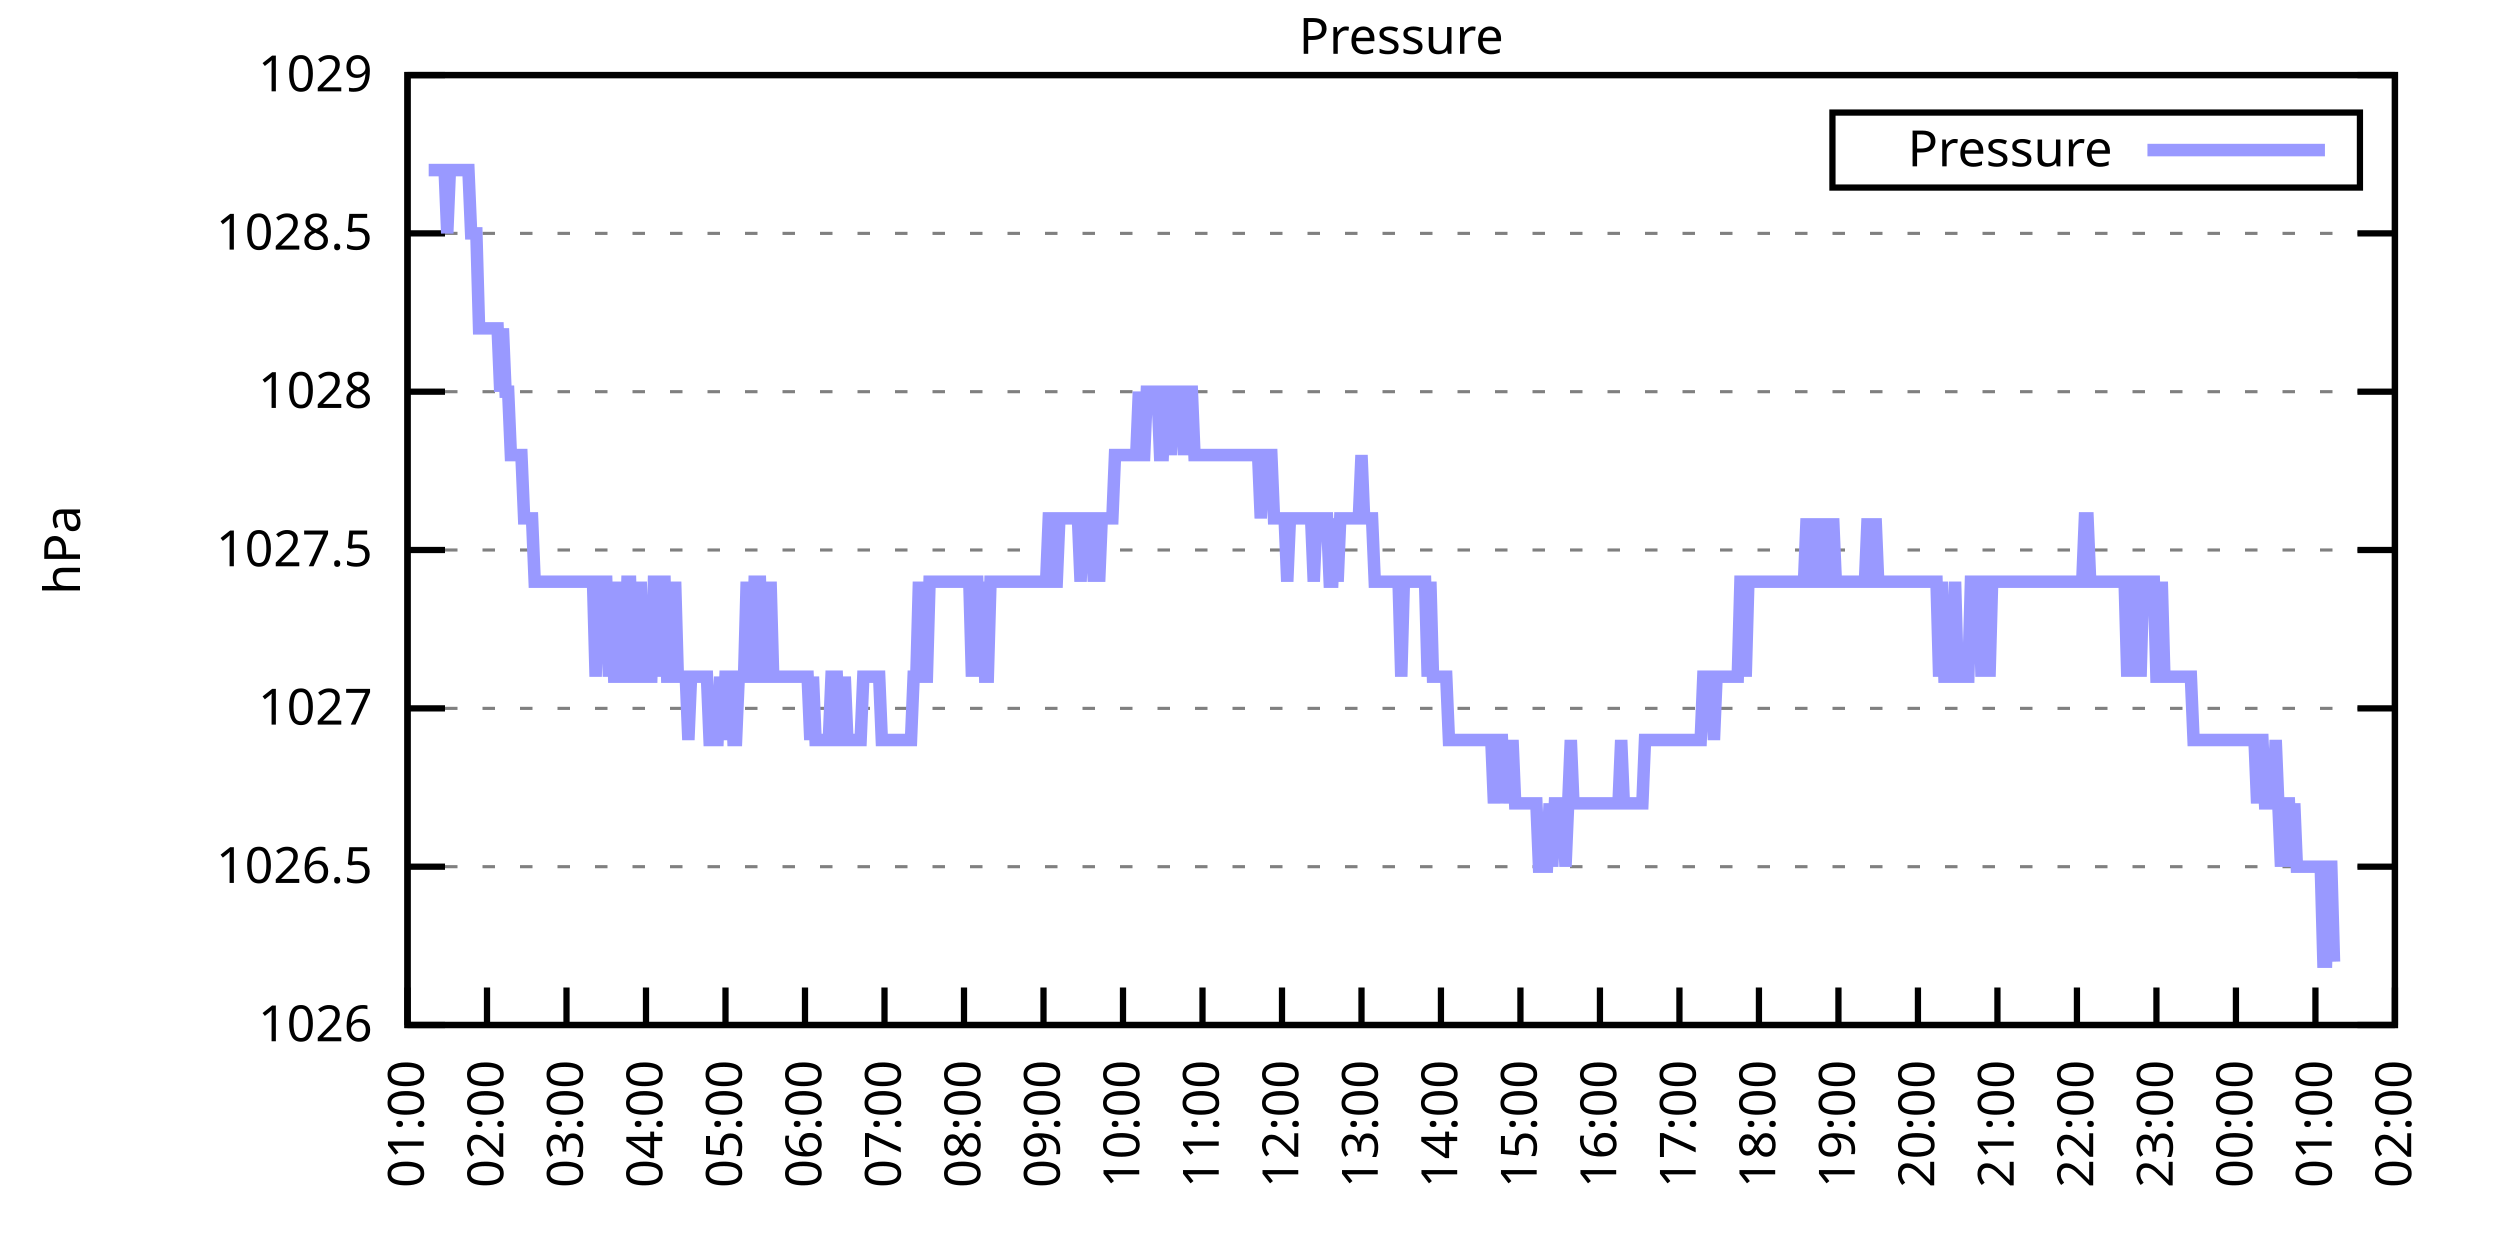
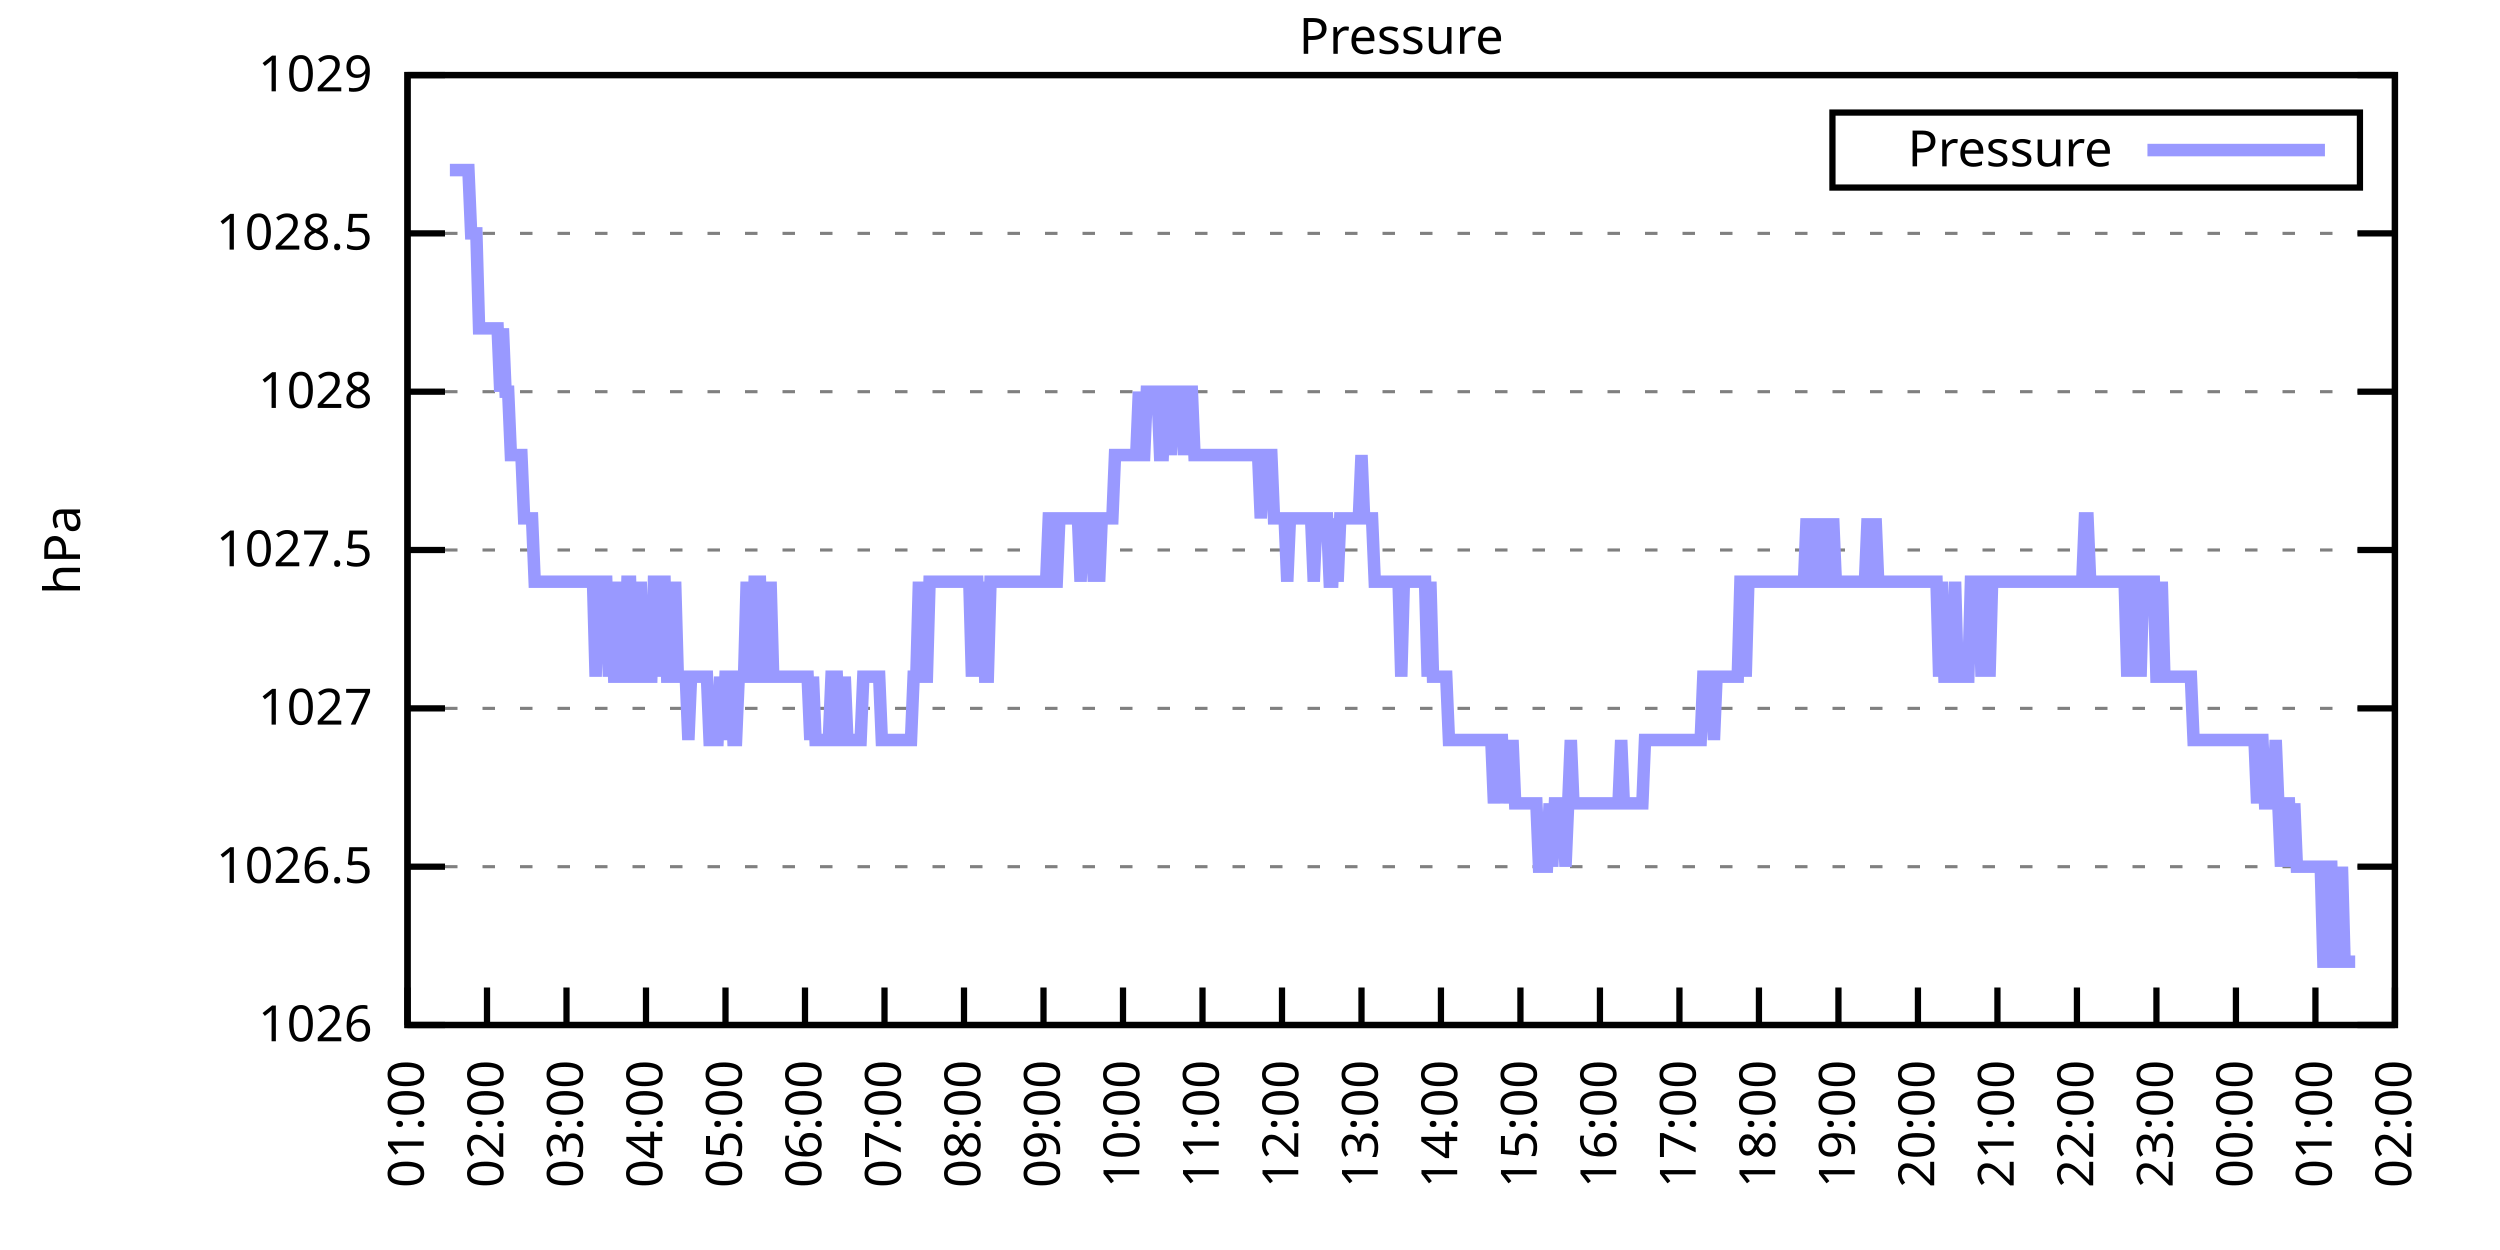
<svg xmlns="http://www.w3.org/2000/svg" xmlns:xlink="http://www.w3.org/1999/xlink" width="400" height="200" viewBox="0 0 400 200">
  <g id="gnuplot_canvas">
    <rect x="0" y="0" width="400" height="200" fill="none" />
    <defs>
      <circle id="gpDot" r="0.5" stroke-width="0.5" stroke="currentColor" />
      <path id="gpPt0" stroke-width="0.333" stroke="currentColor" d="M-1,0 h2 M0,-1 v2" />
      <path id="gpPt1" stroke-width="0.333" stroke="currentColor" d="M-1,-1 L1,1 M1,-1 L-1,1" />
      <path id="gpPt2" stroke-width="0.333" stroke="currentColor" d="M-1,0 L1,0 M0,-1 L0,1 M-1,-1 L1,1 M-1,1 L1,-1" />
      <rect id="gpPt3" stroke-width="0.333" stroke="currentColor" x="-1" y="-1" width="2" height="2" />
      <rect id="gpPt4" stroke-width="0.333" stroke="currentColor" fill="currentColor" x="-1" y="-1" width="2" height="2" />
      <circle id="gpPt5" stroke-width="0.333" stroke="currentColor" cx="0" cy="0" r="1" />
      <use xlink:href="#gpPt5" id="gpPt6" fill="currentColor" stroke="none" />
      <path id="gpPt7" stroke-width="0.333" stroke="currentColor" d="M0,-1.33 L-1.33,0.67 L1.33,0.67 z" />
      <use xlink:href="#gpPt7" id="gpPt8" fill="currentColor" stroke="none" />
      <use xlink:href="#gpPt7" id="gpPt9" stroke="currentColor" transform="rotate(180)" />
      <use xlink:href="#gpPt9" id="gpPt10" fill="currentColor" stroke="none" />
      <use xlink:href="#gpPt3" id="gpPt11" stroke="currentColor" transform="rotate(45)" />
      <use xlink:href="#gpPt11" id="gpPt12" fill="currentColor" stroke="none" />
      <path id="gpPt13" stroke-width="0.333" stroke="currentColor" d="M0,1.330 L1.265,0.411 L0.782,-1.067 L-0.782,-1.076 L-1.265,0.411 z" />
      <use xlink:href="#gpPt13" id="gpPt14" fill="currentColor" stroke="none" />
      <filter id="textbox" filterUnits="objectBoundingBox" x="0" y="0" height="1" width="1">
        <feFlood flood-color="white" flood-opacity="1" result="bgnd" />
        <feComposite in="SourceGraphic" in2="bgnd" operator="atop" />
      </filter>
      <filter id="greybox" filterUnits="objectBoundingBox" x="0" y="0" height="1" width="1">
        <feFlood flood-color="lightgrey" flood-opacity="1" result="grey" />
        <feComposite in="SourceGraphic" in2="grey" operator="atop" />
      </filter>
    </defs>
    <g fill="none" color="white" stroke="currentColor" stroke-width="1.00" stroke-linecap="butt" stroke-linejoin="miter">
</g>
    <g fill="none" color="black" stroke="currentColor" stroke-width="1.00" stroke-linecap="butt" stroke-linejoin="miter">
      <g stroke="none" shape-rendering="crispEdges">
        <polygon fill="rgb(255, 255, 255)" points="65.20,164.00 383.18,164.00 383.18,12.02 65.20,12.02 " />
      </g>
    </g>
    <g fill="none" color="black" stroke="currentColor" stroke-width="1.00" stroke-linecap="butt" stroke-linejoin="miter">
</g>
    <g fill="none" color="black" stroke="black" stroke-width="0.50" stroke-linecap="butt" stroke-linejoin="miter">
</g>
    <g fill="none" color="gray" stroke="currentColor" stroke-width="0.50" stroke-linecap="butt" stroke-linejoin="miter">
      <path stroke="gray" stroke-dasharray="2,4" class="gridline" d="M65.20,164.00 L383.19,164.00  " />
    </g>
    <g fill="none" color="gray" stroke="gray" stroke-width="1.00" stroke-linecap="butt" stroke-linejoin="miter">
</g>
    <g fill="none" color="black" stroke="currentColor" stroke-width="1.00" stroke-linecap="butt" stroke-linejoin="miter">
      <path stroke="black" d="M65.20,164.00 L71.20,164.00 M383.19,164.00 L377.19,164.00  " />
      <g transform="translate(59.60,166.60)" stroke="none" fill="black" font-family="Sans" font-size="8.00" text-anchor="end">
        <text>
          <tspan font-family="Sans"> 1026</tspan>
        </text>
      </g>
    </g>
    <g fill="none" color="black" stroke="currentColor" stroke-width="1.00" stroke-linecap="butt" stroke-linejoin="miter">
</g>
    <g fill="none" color="black" stroke="black" stroke-width="0.50" stroke-linecap="butt" stroke-linejoin="miter">
</g>
    <g fill="none" color="gray" stroke="currentColor" stroke-width="0.50" stroke-linecap="butt" stroke-linejoin="miter">
      <path stroke="gray" stroke-dasharray="2,4" class="gridline" d="M65.20,138.67 L383.19,138.67  " />
    </g>
    <g fill="none" color="gray" stroke="gray" stroke-width="1.00" stroke-linecap="butt" stroke-linejoin="miter">
</g>
    <g fill="none" color="black" stroke="currentColor" stroke-width="1.00" stroke-linecap="butt" stroke-linejoin="miter">
      <path stroke="black" d="M65.20,138.67 L71.20,138.67 M383.19,138.67 L377.19,138.67  " />
      <g transform="translate(59.60,141.27)" stroke="none" fill="black" font-family="Sans" font-size="8.00" text-anchor="end">
        <text>
          <tspan font-family="Sans"> 1026.5</tspan>
        </text>
      </g>
    </g>
    <g fill="none" color="black" stroke="currentColor" stroke-width="1.00" stroke-linecap="butt" stroke-linejoin="miter">
</g>
    <g fill="none" color="black" stroke="black" stroke-width="0.50" stroke-linecap="butt" stroke-linejoin="miter">
</g>
    <g fill="none" color="gray" stroke="currentColor" stroke-width="0.50" stroke-linecap="butt" stroke-linejoin="miter">
      <path stroke="gray" stroke-dasharray="2,4" class="gridline" d="M65.20,113.34 L383.19,113.34  " />
    </g>
    <g fill="none" color="gray" stroke="gray" stroke-width="1.00" stroke-linecap="butt" stroke-linejoin="miter">
</g>
    <g fill="none" color="black" stroke="currentColor" stroke-width="1.00" stroke-linecap="butt" stroke-linejoin="miter">
      <path stroke="black" d="M65.20,113.34 L71.20,113.34 M383.19,113.34 L377.19,113.34  " />
      <g transform="translate(59.60,115.94)" stroke="none" fill="black" font-family="Sans" font-size="8.00" text-anchor="end">
        <text>
          <tspan font-family="Sans"> 1027</tspan>
        </text>
      </g>
    </g>
    <g fill="none" color="black" stroke="currentColor" stroke-width="1.00" stroke-linecap="butt" stroke-linejoin="miter">
</g>
    <g fill="none" color="black" stroke="black" stroke-width="0.50" stroke-linecap="butt" stroke-linejoin="miter">
</g>
    <g fill="none" color="gray" stroke="currentColor" stroke-width="0.50" stroke-linecap="butt" stroke-linejoin="miter">
      <path stroke="gray" stroke-dasharray="2,4" class="gridline" d="M65.20,88.00 L383.19,88.00  " />
    </g>
    <g fill="none" color="gray" stroke="gray" stroke-width="1.00" stroke-linecap="butt" stroke-linejoin="miter">
</g>
    <g fill="none" color="black" stroke="currentColor" stroke-width="1.00" stroke-linecap="butt" stroke-linejoin="miter">
      <path stroke="black" d="M65.20,88.00 L71.20,88.00 M383.19,88.00 L377.19,88.00  " />
      <g transform="translate(59.60,90.60)" stroke="none" fill="black" font-family="Sans" font-size="8.00" text-anchor="end">
        <text>
          <tspan font-family="Sans"> 1027.5</tspan>
        </text>
      </g>
    </g>
    <g fill="none" color="black" stroke="currentColor" stroke-width="1.00" stroke-linecap="butt" stroke-linejoin="miter">
</g>
    <g fill="none" color="black" stroke="black" stroke-width="0.50" stroke-linecap="butt" stroke-linejoin="miter">
</g>
    <g fill="none" color="gray" stroke="currentColor" stroke-width="0.50" stroke-linecap="butt" stroke-linejoin="miter">
      <path stroke="gray" stroke-dasharray="2,4" class="gridline" d="M65.20,62.67 L383.19,62.67  " />
    </g>
    <g fill="none" color="gray" stroke="gray" stroke-width="1.00" stroke-linecap="butt" stroke-linejoin="miter">
</g>
    <g fill="none" color="black" stroke="currentColor" stroke-width="1.00" stroke-linecap="butt" stroke-linejoin="miter">
      <path stroke="black" d="M65.20,62.67 L71.20,62.67 M383.19,62.67 L377.19,62.67  " />
      <g transform="translate(59.60,65.27)" stroke="none" fill="black" font-family="Sans" font-size="8.00" text-anchor="end">
        <text>
          <tspan font-family="Sans"> 1028</tspan>
        </text>
      </g>
    </g>
    <g fill="none" color="black" stroke="currentColor" stroke-width="1.00" stroke-linecap="butt" stroke-linejoin="miter">
</g>
    <g fill="none" color="black" stroke="black" stroke-width="0.50" stroke-linecap="butt" stroke-linejoin="miter">
</g>
    <g fill="none" color="gray" stroke="currentColor" stroke-width="0.50" stroke-linecap="butt" stroke-linejoin="miter">
      <path stroke="gray" stroke-dasharray="2,4" class="gridline" d="M65.20,37.34 L383.19,37.34  " />
    </g>
    <g fill="none" color="gray" stroke="gray" stroke-width="1.00" stroke-linecap="butt" stroke-linejoin="miter">
</g>
    <g fill="none" color="black" stroke="currentColor" stroke-width="1.00" stroke-linecap="butt" stroke-linejoin="miter">
      <path stroke="black" d="M65.20,37.34 L71.20,37.34 M383.19,37.34 L377.19,37.34  " />
      <g transform="translate(59.60,39.94)" stroke="none" fill="black" font-family="Sans" font-size="8.00" text-anchor="end">
        <text>
          <tspan font-family="Sans"> 1028.5</tspan>
        </text>
      </g>
    </g>
    <g fill="none" color="black" stroke="currentColor" stroke-width="1.00" stroke-linecap="butt" stroke-linejoin="miter">
</g>
    <g fill="none" color="black" stroke="black" stroke-width="0.50" stroke-linecap="butt" stroke-linejoin="miter">
</g>
    <g fill="none" color="gray" stroke="currentColor" stroke-width="0.50" stroke-linecap="butt" stroke-linejoin="miter">
      <path stroke="gray" stroke-dasharray="2,4" class="gridline" d="M65.20,12.01 L383.19,12.01  " />
    </g>
    <g fill="none" color="gray" stroke="gray" stroke-width="1.00" stroke-linecap="butt" stroke-linejoin="miter">
</g>
    <g fill="none" color="black" stroke="currentColor" stroke-width="1.00" stroke-linecap="butt" stroke-linejoin="miter">
      <path stroke="black" d="M65.20,12.01 L71.20,12.01 M383.19,12.01 L377.19,12.01  " />
      <g transform="translate(59.60,14.61)" stroke="none" fill="black" font-family="Sans" font-size="8.00" text-anchor="end">
        <text>
          <tspan font-family="Sans"> 1029</tspan>
        </text>
      </g>
    </g>
    <g fill="none" color="black" stroke="currentColor" stroke-width="1.00" stroke-linecap="butt" stroke-linejoin="miter">
      <path stroke="black" d="M65.20,164.00 L65.20,158.00  " />
      <g transform="translate(67.80,169.60) rotate(270.00)" stroke="none" fill="black" font-family="Sans" font-size="8.00" text-anchor="end">
        <text>
          <tspan font-family="Sans">01:00</tspan>
        </text>
      </g>
    </g>
    <g fill="none" color="black" stroke="currentColor" stroke-width="1.00" stroke-linecap="butt" stroke-linejoin="miter">
      <path stroke="black" d="M77.92,164.00 L77.92,158.00  " />
      <g transform="translate(80.52,169.60) rotate(270.00)" stroke="none" fill="black" font-family="Sans" font-size="8.00" text-anchor="end">
        <text>
          <tspan font-family="Sans">02:00</tspan>
        </text>
      </g>
    </g>
    <g fill="none" color="black" stroke="currentColor" stroke-width="1.00" stroke-linecap="butt" stroke-linejoin="miter">
      <path stroke="black" d="M90.64,164.00 L90.64,158.00  " />
      <g transform="translate(93.24,169.60) rotate(270.00)" stroke="none" fill="black" font-family="Sans" font-size="8.00" text-anchor="end">
        <text>
          <tspan font-family="Sans">03:00</tspan>
        </text>
      </g>
    </g>
    <g fill="none" color="black" stroke="currentColor" stroke-width="1.00" stroke-linecap="butt" stroke-linejoin="miter">
      <path stroke="black" d="M103.36,164.00 L103.36,158.00  " />
      <g transform="translate(105.96,169.60) rotate(270.00)" stroke="none" fill="black" font-family="Sans" font-size="8.00" text-anchor="end">
        <text>
          <tspan font-family="Sans">04:00</tspan>
        </text>
      </g>
    </g>
    <g fill="none" color="black" stroke="currentColor" stroke-width="1.00" stroke-linecap="butt" stroke-linejoin="miter">
      <path stroke="black" d="M116.08,164.00 L116.08,158.00  " />
      <g transform="translate(118.68,169.60) rotate(270.00)" stroke="none" fill="black" font-family="Sans" font-size="8.00" text-anchor="end">
        <text>
          <tspan font-family="Sans">05:00</tspan>
        </text>
      </g>
    </g>
    <g fill="none" color="black" stroke="currentColor" stroke-width="1.00" stroke-linecap="butt" stroke-linejoin="miter">
      <path stroke="black" d="M128.80,164.00 L128.80,158.00  " />
      <g transform="translate(131.40,169.60) rotate(270.00)" stroke="none" fill="black" font-family="Sans" font-size="8.00" text-anchor="end">
        <text>
          <tspan font-family="Sans">06:00</tspan>
        </text>
      </g>
    </g>
    <g fill="none" color="black" stroke="currentColor" stroke-width="1.00" stroke-linecap="butt" stroke-linejoin="miter">
      <path stroke="black" d="M141.52,164.00 L141.52,158.00  " />
      <g transform="translate(144.12,169.60) rotate(270.00)" stroke="none" fill="black" font-family="Sans" font-size="8.00" text-anchor="end">
        <text>
          <tspan font-family="Sans">07:00</tspan>
        </text>
      </g>
    </g>
    <g fill="none" color="black" stroke="currentColor" stroke-width="1.00" stroke-linecap="butt" stroke-linejoin="miter">
      <path stroke="black" d="M154.24,164.00 L154.24,158.00  " />
      <g transform="translate(156.84,169.60) rotate(270.00)" stroke="none" fill="black" font-family="Sans" font-size="8.00" text-anchor="end">
        <text>
          <tspan font-family="Sans">08:00</tspan>
        </text>
      </g>
    </g>
    <g fill="none" color="black" stroke="currentColor" stroke-width="1.00" stroke-linecap="butt" stroke-linejoin="miter">
      <path stroke="black" d="M166.96,164.00 L166.96,158.00  " />
      <g transform="translate(169.56,169.60) rotate(270.00)" stroke="none" fill="black" font-family="Sans" font-size="8.00" text-anchor="end">
        <text>
          <tspan font-family="Sans">09:00</tspan>
        </text>
      </g>
    </g>
    <g fill="none" color="black" stroke="currentColor" stroke-width="1.00" stroke-linecap="butt" stroke-linejoin="miter">
      <path stroke="black" d="M179.68,164.00 L179.68,158.00  " />
      <g transform="translate(182.28,169.60) rotate(270.00)" stroke="none" fill="black" font-family="Sans" font-size="8.00" text-anchor="end">
        <text>
          <tspan font-family="Sans">10:00</tspan>
        </text>
      </g>
    </g>
    <g fill="none" color="black" stroke="currentColor" stroke-width="1.00" stroke-linecap="butt" stroke-linejoin="miter">
      <path stroke="black" d="M192.40,164.00 L192.40,158.00  " />
      <g transform="translate(195.00,169.60) rotate(270.00)" stroke="none" fill="black" font-family="Sans" font-size="8.00" text-anchor="end">
        <text>
          <tspan font-family="Sans">11:00</tspan>
        </text>
      </g>
    </g>
    <g fill="none" color="black" stroke="currentColor" stroke-width="1.00" stroke-linecap="butt" stroke-linejoin="miter">
      <path stroke="black" d="M205.12,164.00 L205.12,158.00  " />
      <g transform="translate(207.72,169.60) rotate(270.00)" stroke="none" fill="black" font-family="Sans" font-size="8.00" text-anchor="end">
        <text>
          <tspan font-family="Sans">12:00</tspan>
        </text>
      </g>
    </g>
    <g fill="none" color="black" stroke="currentColor" stroke-width="1.00" stroke-linecap="butt" stroke-linejoin="miter">
      <path stroke="black" d="M217.84,164.00 L217.84,158.00  " />
      <g transform="translate(220.44,169.60) rotate(270.00)" stroke="none" fill="black" font-family="Sans" font-size="8.00" text-anchor="end">
        <text>
          <tspan font-family="Sans">13:00</tspan>
        </text>
      </g>
    </g>
    <g fill="none" color="black" stroke="currentColor" stroke-width="1.00" stroke-linecap="butt" stroke-linejoin="miter">
      <path stroke="black" d="M230.55,164.00 L230.55,158.00  " />
      <g transform="translate(233.15,169.60) rotate(270.00)" stroke="none" fill="black" font-family="Sans" font-size="8.00" text-anchor="end">
        <text>
          <tspan font-family="Sans">14:00</tspan>
        </text>
      </g>
    </g>
    <g fill="none" color="black" stroke="currentColor" stroke-width="1.00" stroke-linecap="butt" stroke-linejoin="miter">
      <path stroke="black" d="M243.27,164.00 L243.27,158.00  " />
      <g transform="translate(245.87,169.60) rotate(270.00)" stroke="none" fill="black" font-family="Sans" font-size="8.00" text-anchor="end">
        <text>
          <tspan font-family="Sans">15:00</tspan>
        </text>
      </g>
    </g>
    <g fill="none" color="black" stroke="currentColor" stroke-width="1.00" stroke-linecap="butt" stroke-linejoin="miter">
      <path stroke="black" d="M255.99,164.00 L255.99,158.00  " />
      <g transform="translate(258.59,169.60) rotate(270.00)" stroke="none" fill="black" font-family="Sans" font-size="8.00" text-anchor="end">
        <text>
          <tspan font-family="Sans">16:00</tspan>
        </text>
      </g>
    </g>
    <g fill="none" color="black" stroke="currentColor" stroke-width="1.00" stroke-linecap="butt" stroke-linejoin="miter">
      <path stroke="black" d="M268.71,164.00 L268.71,158.00  " />
      <g transform="translate(271.31,169.60) rotate(270.00)" stroke="none" fill="black" font-family="Sans" font-size="8.00" text-anchor="end">
        <text>
          <tspan font-family="Sans">17:00</tspan>
        </text>
      </g>
    </g>
    <g fill="none" color="black" stroke="currentColor" stroke-width="1.00" stroke-linecap="butt" stroke-linejoin="miter">
      <path stroke="black" d="M281.43,164.00 L281.43,158.00  " />
      <g transform="translate(284.03,169.60) rotate(270.00)" stroke="none" fill="black" font-family="Sans" font-size="8.00" text-anchor="end">
        <text>
          <tspan font-family="Sans">18:00</tspan>
        </text>
      </g>
    </g>
    <g fill="none" color="black" stroke="currentColor" stroke-width="1.00" stroke-linecap="butt" stroke-linejoin="miter">
      <path stroke="black" d="M294.15,164.00 L294.15,158.00  " />
      <g transform="translate(296.75,169.60) rotate(270.00)" stroke="none" fill="black" font-family="Sans" font-size="8.00" text-anchor="end">
        <text>
          <tspan font-family="Sans">19:00</tspan>
        </text>
      </g>
    </g>
    <g fill="none" color="black" stroke="currentColor" stroke-width="1.00" stroke-linecap="butt" stroke-linejoin="miter">
      <path stroke="black" d="M306.87,164.00 L306.87,158.00  " />
      <g transform="translate(309.47,169.60) rotate(270.00)" stroke="none" fill="black" font-family="Sans" font-size="8.00" text-anchor="end">
        <text>
          <tspan font-family="Sans">20:00</tspan>
        </text>
      </g>
    </g>
    <g fill="none" color="black" stroke="currentColor" stroke-width="1.00" stroke-linecap="butt" stroke-linejoin="miter">
      <path stroke="black" d="M319.59,164.00 L319.59,158.00  " />
      <g transform="translate(322.19,169.60) rotate(270.00)" stroke="none" fill="black" font-family="Sans" font-size="8.00" text-anchor="end">
        <text>
          <tspan font-family="Sans">21:00</tspan>
        </text>
      </g>
    </g>
    <g fill="none" color="black" stroke="currentColor" stroke-width="1.00" stroke-linecap="butt" stroke-linejoin="miter">
      <path stroke="black" d="M332.31,164.00 L332.31,158.00  " />
      <g transform="translate(334.91,169.60) rotate(270.00)" stroke="none" fill="black" font-family="Sans" font-size="8.00" text-anchor="end">
        <text>
          <tspan font-family="Sans">22:00</tspan>
        </text>
      </g>
    </g>
    <g fill="none" color="black" stroke="currentColor" stroke-width="1.00" stroke-linecap="butt" stroke-linejoin="miter">
      <path stroke="black" d="M345.03,164.00 L345.03,158.00  " />
      <g transform="translate(347.63,169.60) rotate(270.00)" stroke="none" fill="black" font-family="Sans" font-size="8.00" text-anchor="end">
        <text>
          <tspan font-family="Sans">23:00</tspan>
        </text>
      </g>
    </g>
    <g fill="none" color="black" stroke="currentColor" stroke-width="1.00" stroke-linecap="butt" stroke-linejoin="miter">
      <path stroke="black" d="M357.75,164.00 L357.75,158.00  " />
      <g transform="translate(360.35,169.60) rotate(270.00)" stroke="none" fill="black" font-family="Sans" font-size="8.00" text-anchor="end">
        <text>
          <tspan font-family="Sans">00:00</tspan>
        </text>
      </g>
    </g>
    <g fill="none" color="black" stroke="currentColor" stroke-width="1.00" stroke-linecap="butt" stroke-linejoin="miter">
      <path stroke="black" d="M370.47,164.00 L370.47,158.00  " />
      <g transform="translate(373.07,169.60) rotate(270.00)" stroke="none" fill="black" font-family="Sans" font-size="8.00" text-anchor="end">
        <text>
          <tspan font-family="Sans">01:00</tspan>
        </text>
      </g>
    </g>
    <g fill="none" color="black" stroke="currentColor" stroke-width="1.00" stroke-linecap="butt" stroke-linejoin="miter">
      <path stroke="black" d="M383.19,164.00 L383.19,158.00  " />
      <g transform="translate(385.79,169.60) rotate(270.00)" stroke="none" fill="black" font-family="Sans" font-size="8.00" text-anchor="end">
        <text>
          <tspan font-family="Sans">02:00</tspan>
        </text>
      </g>
    </g>
    <g fill="none" color="black" stroke="currentColor" stroke-width="1.00" stroke-linecap="butt" stroke-linejoin="miter">
</g>
    <g fill="none" color="black" stroke="currentColor" stroke-width="1.00" stroke-linecap="butt" stroke-linejoin="miter">
      <path stroke="black" d="M65.20,12.01 L65.20,164.00 L383.19,164.00 L383.19,12.01 L65.20,12.01 Z  " />
    </g>
    <g fill="none" color="black" stroke="currentColor" stroke-width="1.00" stroke-linecap="butt" stroke-linejoin="miter">
</g>
    <g fill="none" color="black" stroke="currentColor" stroke-width="1.00" stroke-linecap="butt" stroke-linejoin="miter">
      <path stroke="black" d="M293.19,30.01 L293.19,18.01 L377.59,18.01 L377.59,30.01 L293.19,30.01 Z  " />
    </g>
    <g id="Pressure_plot_1">
      <g fill="none" color="white" stroke="black" stroke-width="2.00" stroke-linecap="butt" stroke-linejoin="miter">
</g>
      <g fill="none" color="black" stroke="currentColor" stroke-width="2.00" stroke-linecap="butt" stroke-linejoin="miter">
        <g transform="translate(337.99,26.61)" stroke="none" fill="black" font-family="Sans" font-size="8.00" text-anchor="end">
          <text>
            <tspan font-family="Sans">Pressure</tspan>
          </text>
        </g>
      </g>
      <g fill="none" color="black" stroke="currentColor" stroke-width="2.00" stroke-linecap="butt" stroke-linejoin="miter">
-         <path stroke="rgb(153, 153, 255)" d="M343.59,24.01 L371.99,24.01 M68.59,27.21 L69.02,27.21 L69.44,27.21 L69.86,27.21 L70.29,27.21 L70.71,27.21   L71.14,27.21 L71.56,37.34 L71.98,27.21 L72.41,27.21 L72.83,27.21 L73.26,27.21 L73.68,27.21 L74.10,27.21   L74.53,27.21 L74.95,27.21 L75.38,37.34 L75.80,37.34 L76.22,37.34 L76.65,52.54 L77.07,52.54 L77.50,52.54   L77.92,52.54 L78.34,52.54 L78.77,52.54 L79.19,52.54 L79.62,52.54 L80.04,62.67 L80.46,52.54 L80.89,62.67   L81.31,62.67 L81.74,72.81 L82.16,72.81 L82.58,72.81 L83.01,72.81 L83.43,72.81 L83.86,82.94 L84.28,82.94   L84.70,82.94 L85.13,82.94 L85.55,93.07 L85.98,93.07 L86.40,93.07 L86.82,93.07 L87.25,93.07 L87.67,93.07   L88.10,93.07 L88.52,93.07 L88.94,93.07 L89.37,93.07 L89.79,93.07 L90.22,93.07 L90.64,93.07 L91.06,93.07   L91.49,93.07 L91.91,93.07 L92.34,93.07 L92.76,93.07 L93.18,93.07 L93.61,93.07 L94.03,93.07 L94.46,93.07   L94.88,93.07 L95.30,108.27 L95.73,93.07 L96.15,93.07 L96.58,93.07 L97.00,93.07 L97.42,108.27 L97.85,93.07   L98.27,108.27 L98.69,108.27 L99.12,93.07 L99.54,108.27 L99.97,108.27 L100.39,93.07 L100.81,93.07 L101.24,108.27   L101.66,108.27 L102.09,108.27 L102.51,93.07 L102.93,108.27 L103.36,108.27 L103.78,108.27 L104.21,108.27 L104.63,93.07   L105.05,93.07 L105.48,108.27 L105.90,93.07 L106.33,93.07 L106.75,108.27 L107.17,108.27 L107.60,108.27 L108.02,93.07   L108.45,108.27 L108.87,108.27 L109.29,108.27 L109.72,108.27 L110.14,118.40 L110.57,108.27 L110.99,108.27 L111.41,108.27   L111.84,108.27 L112.26,108.27 L112.69,108.27 L113.11,108.27 L113.53,118.40 L113.96,118.40 L114.38,118.40 L114.81,118.40   L115.23,108.27 L115.65,118.40 L116.08,108.27 L116.50,108.27 L116.93,108.27 L117.35,118.40 L117.77,118.40 L118.20,108.27   L118.62,108.27 L119.05,108.27 L119.47,93.07 L119.89,108.27 L120.32,108.27 L120.74,93.07 L121.17,93.07 L121.59,93.07   L122.01,108.27 L122.44,108.27 L122.86,108.27 L123.29,93.07 L123.71,108.27 L124.13,108.27 L124.56,108.27 L124.98,108.27   L125.41,108.27 L125.83,108.27 L126.25,108.27 L126.68,108.27 L127.10,108.27 L127.53,108.27 L127.95,108.27 L128.37,108.27   L128.80,108.27 L129.22,108.27 L129.65,118.40 L130.07,108.27 L130.49,118.40 L130.92,118.40 L131.34,118.40 L131.77,118.40   L132.19,118.40 L132.61,118.40 L133.04,108.27 L133.46,108.27 L133.89,108.27 L134.31,118.40 L134.73,118.40 L135.16,108.27   L135.58,118.40 L136.01,118.40 L136.43,118.40 L136.85,118.40 L137.28,118.40 L137.70,118.40 L138.13,108.27 L138.55,108.27   L138.97,108.27 L139.40,108.27 L139.82,108.27 L140.25,108.27 L140.67,108.27 L141.09,118.40 L141.52,118.40 L141.94,118.40   L142.37,118.40 L142.79,118.40 L143.21,118.40 L143.64,118.40 L144.06,118.40 L144.49,118.40 L144.91,118.40 L145.33,118.40   L145.76,118.40 L146.18,108.27 L146.61,108.27 L147.03,93.07 L147.45,108.27 L147.88,108.27 L148.30,108.27 L148.73,93.07   L149.15,93.07 L149.57,93.07 L150.00,93.07 L150.42,93.07 L150.85,93.07 L151.27,93.07 L151.69,93.07 L152.12,93.07   L152.54,93.07 L152.97,93.07 L153.39,93.07 L153.81,93.07 L154.24,93.07 L154.66,93.07 L155.09,93.07 L155.51,108.27   L155.93,93.07 L156.36,93.07 L156.78,108.27 L157.21,93.07 L157.63,108.27 L158.05,108.27 L158.48,93.07 L158.90,93.07   L159.33,93.07 L159.75,93.07 L160.17,93.07 L160.60,93.07 L161.02,93.07 L161.44,93.07 L161.87,93.07 L162.29,93.07   L162.72,93.07 L163.14,93.07 L163.56,93.07 L163.99,93.07 L164.41,93.07 L164.84,93.07 L165.26,93.07 L165.68,93.07   L166.11,93.07 L166.53,93.07 L166.96,93.07 L167.38,93.07 L167.80,82.94 L168.23,82.94 L168.65,93.07 L169.08,93.07   L169.50,82.94 L169.92,82.94 L170.35,82.94 L170.77,82.94 L171.20,82.94 L171.62,82.94 L172.04,82.94 L172.47,82.94   L172.89,93.07 L173.32,82.94 L173.74,82.94 L174.16,82.94 L174.59,82.94 L175.01,93.07 L175.44,82.94 L175.86,93.07   L176.28,82.94 L176.71,82.94 L177.13,82.94 L177.56,82.94 L177.98,82.94 L178.40,72.81 L178.83,72.81 L179.25,72.81   L179.68,72.81 L180.10,72.81 L180.52,72.81 L180.95,72.81 L181.37,72.81 L181.80,72.81 L182.22,62.67 L182.64,72.81   L183.07,72.81 L183.49,62.67 L183.92,62.67 L184.34,62.67 L184.76,62.67 L185.19,62.67 L185.61,72.81 L186.04,72.81   L186.46,62.67 L186.88,62.67 L187.31,72.81 L187.73,62.67 L188.16,62.67 L188.58,62.67 L189.00,62.67 L189.43,72.81   L189.85,62.67 L190.28,62.67 L190.70,62.67 L191.12,72.81 L191.55,72.81 L191.97,72.81 L192.40,72.81 L192.82,72.81   L193.24,72.81 L193.67,72.81 L194.09,72.81 L194.52,72.81 L194.94,72.81 L195.36,72.81 L195.79,72.81 L196.21,72.81   L196.64,72.81 L197.06,72.81 L197.48,72.81 L197.91,72.81 L198.33,72.81 L198.76,72.81 L199.18,72.81 L199.60,72.81   L200.03,72.81 L200.45,72.81 L200.88,72.81 L201.30,72.81 L201.72,82.94 L202.15,72.81 L202.57,72.81 L203.00,72.81   L203.42,72.81 L203.84,82.94 L204.27,82.94 L204.69,82.94 L205.12,82.94 L205.54,82.94 L205.96,93.07 L206.39,82.94   L206.81,82.94 L207.24,82.94 L207.66,82.94 L208.08,82.94 L208.51,82.94 L208.93,82.94 L209.36,82.94 L209.78,82.94   L210.20,93.07 L210.63,82.94 L211.05,82.94 L211.48,82.94 L211.90,82.94 L212.32,82.94 L212.75,93.07 L213.17,93.07   L213.60,82.94 L214.02,93.07 L214.44,82.94 L214.87,82.94 L215.29,82.94 L215.72,82.94 L216.14,82.94 L216.56,82.94   L216.99,82.94 L217.41,82.94 L217.84,72.81 L218.26,82.94 L218.68,82.94 L219.11,82.94 L219.53,82.94 L219.96,93.07   L220.38,93.07 L220.80,93.07 L221.23,93.07 L221.65,93.07 L222.08,93.07 L222.50,93.07 L222.92,93.07 L223.35,93.07   L223.77,93.07 L224.20,108.27 L224.62,93.07 L225.04,93.07 L225.47,93.07 L225.89,93.07 L226.31,93.07 L226.74,93.07   L227.16,93.07 L227.59,93.07 L228.01,93.07 L228.43,108.27 L228.86,93.07 L229.28,108.27 L229.71,108.27 L230.13,108.27   L230.55,108.27 L230.98,108.27 L231.40,108.27 L231.83,118.40 L232.25,118.40 L232.67,118.40 L233.10,118.40 L233.52,118.40   L233.95,118.40 L234.37,118.40 L234.79,118.40 L235.22,118.40 L235.64,118.40 L236.07,118.40 L236.49,118.40 L236.91,118.40   L237.34,118.40 L237.76,118.40 L238.19,118.40 L238.61,118.40 L239.03,128.54 L239.46,118.40 L239.88,118.40 L240.31,118.40   L240.73,128.54 L241.15,118.40 L241.58,128.54 L242.00,118.40 L242.43,128.54 L242.85,128.54 L243.27,128.54 L243.70,128.54   L244.12,128.54 L244.55,128.54 L244.97,128.54 L245.39,128.54 L245.82,128.54 L246.24,138.67 L246.67,138.67 L247.09,138.67   L247.51,138.67 L247.94,128.54 L248.36,138.67 L248.79,128.54 L249.21,128.54 L249.63,128.54 L250.06,128.54 L250.48,138.67   L250.91,128.54 L251.33,118.40 L251.75,128.54 L252.18,128.54 L252.60,128.54 L253.03,128.54 L253.45,128.54 L253.87,128.54   L254.30,128.54 L254.72,128.54 L255.15,128.54 L255.57,128.54 L255.99,128.54 L256.42,128.54 L256.84,128.54 L257.27,128.54   L257.69,128.54 L258.11,128.54 L258.54,128.54 L258.96,128.54 L259.39,118.40 L259.81,128.54 L260.23,128.54 L260.66,128.54   L261.08,128.54 L261.51,128.54 L261.93,128.54 L262.35,128.54 L262.78,128.54 L263.20,118.40 L263.63,118.40 L264.05,118.40   L264.47,118.40 L264.90,118.40 L265.32,118.40 L265.75,118.40 L266.17,118.40 L266.59,118.40 L267.02,118.40 L267.44,118.40   L267.87,118.40 L268.29,118.40 L268.71,118.40 L269.14,118.40 L269.56,118.40 L269.99,118.40 L270.41,118.40 L270.83,118.40   L271.26,118.40 L271.68,118.40 L272.11,118.40 L272.53,108.27 L272.95,108.27 L273.38,108.27 L273.80,108.27 L274.23,118.40   L274.65,108.27 L275.07,108.27 L275.50,108.27 L275.92,108.27 L276.35,108.27 L276.77,108.27 L277.19,108.27 L277.62,108.27   L278.04,108.27 L278.47,93.07 L278.89,93.07 L279.31,108.27 L279.74,93.07 L280.16,93.07 L280.59,93.07 L281.01,93.07   L281.43,93.07 L281.86,93.07 L282.28,93.07 L282.71,93.07 L283.13,93.07 L283.55,93.07 L283.98,93.07 L284.40,93.07   L284.83,93.07 L285.25,93.07 L285.67,93.07 L286.10,93.07 L286.52,93.07 L286.95,93.07 L287.37,93.07 L287.79,93.07   L288.22,93.07 L288.64,93.07 L289.06,82.94 L289.49,93.07 L289.91,93.07 L290.34,82.94 L290.76,93.07 L291.18,93.07   L291.61,93.07 L292.03,82.94 L292.46,93.07 L292.88,93.07 L293.30,82.94 L293.73,93.07 L294.15,93.07 L294.58,93.07   L295.00,93.07 L295.42,93.07 L295.85,93.07 L296.27,93.07 L296.70,93.07 L297.12,93.07 L297.54,93.07 L297.97,93.07   L298.39,93.07 L298.82,82.94 L299.24,93.07 L299.66,93.07 L300.09,82.94 L300.51,93.07 L300.94,93.07 L301.36,93.07   L301.78,93.07 L302.21,93.07 L302.63,93.07 L303.06,93.07 L303.48,93.07 L303.90,93.07 L304.33,93.07 L304.75,93.07   L305.18,93.07 L305.60,93.07 L306.02,93.07 L306.45,93.07 L306.87,93.07 L307.30,93.07 L307.72,93.07 L308.14,93.07   L308.57,93.07 L308.99,93.07 L309.42,93.07 L309.84,93.07 L310.26,108.27 L310.69,93.07 L311.11,108.27 L311.54,108.27   L311.96,108.27 L312.38,108.27 L312.81,93.07 L313.23,108.27 L313.66,108.27 L314.08,108.27 L314.50,108.27 L314.93,108.27   L315.35,93.07 L315.78,93.07 L316.20,93.07 L316.62,93.07 L317.05,108.27 L317.47,93.07 L317.90,93.07 L318.32,108.27   L318.74,93.07 L319.17,93.07 L319.59,93.07 L320.02,93.07 L320.44,93.07 L320.86,93.07 L321.29,93.07 L321.71,93.07   L322.14,93.07 L322.56,93.07 L322.98,93.07 L323.41,93.07 L323.83,93.07 L324.26,93.07 L324.68,93.07 L325.10,93.07   L325.53,93.07 L325.95,93.07 L326.38,93.07 L326.80,93.07 L327.22,93.07 L327.65,93.07 L328.07,93.07 L328.50,93.07   L328.92,93.07 L329.34,93.07 L329.77,93.07 L330.19,93.07 L330.62,93.07 L331.04,93.07 L331.46,93.07 L331.89,93.07   L332.31,93.07 L332.74,93.07 L333.16,93.07 L333.58,82.94 L334.01,82.94 L334.43,93.07 L334.86,93.07 L335.28,93.07   L335.70,93.07 L336.13,93.07 L336.55,93.07 L336.98,93.07 L337.40,93.07 L337.82,93.07 L338.25,93.07 L338.67,93.07   L339.10,93.07 L339.52,93.07 L339.94,93.07 L340.37,108.27 L340.79,93.07 L341.22,93.07 L341.64,108.27 L342.06,93.07   L342.49,108.27 L342.91,93.07 L343.34,93.07 L343.76,93.07 L344.18,93.07 L344.61,93.07 L345.03,108.27 L345.46,108.27   L345.88,93.07 L346.30,108.27 L346.73,108.27 L347.15,108.27 L347.58,108.27 L348.00,108.27 L348.42,108.27 L348.85,108.27   L349.27,108.27 L349.70,108.27 L350.12,108.27 L350.54,108.27 L350.97,118.40 L351.39,118.40 L351.81,118.40 L352.24,118.40   L352.66,118.40 L353.09,118.40 L353.51,118.40 L353.93,118.40 L354.36,118.40 L354.78,118.40 L355.21,118.40 L355.63,118.40   L356.05,118.40 L356.48,118.40 L356.90,118.40 L357.33,118.40 L357.75,118.40 L358.17,118.40 L358.60,118.40 L359.02,118.40   L359.45,118.40 L359.87,118.40 L360.29,118.40 L360.72,118.40 L361.14,128.54 L361.57,118.40 L361.99,118.40 L362.41,128.54   L362.84,128.54 L363.26,128.54 L363.69,128.54 L364.11,118.40 L364.53,128.54 L364.96,138.67 L365.38,128.54 L365.81,128.54   L366.23,128.54 L366.65,138.67 L367.08,128.54 L367.50,138.67 L367.93,138.67 L368.35,138.67 L368.77,138.67 L369.20,138.67   L369.62,138.67 L370.05,138.67 L370.47,138.67 L370.89,138.67 L371.32,138.67 L371.74,153.87 L372.17,153.87 L372.59,138.67   L373.01,138.67 L373.44,153.87  " />
+         <path stroke="rgb(153, 153, 255)" d="M343.59,24.01 L371.99,24.01 M71.98,27.21 L72.41,27.21 L72.83,27.21 L73.26,27.21 L73.68,27.21 L74.10,27.21   L74.53,27.21 L74.95,27.21 L75.38,37.34 L75.80,37.34 L76.22,37.34 L76.65,52.54 L77.07,52.54 L77.50,52.54   L77.92,52.54 L78.34,52.54 L78.77,52.54 L79.19,52.54 L79.62,52.54 L80.04,62.67 L80.46,52.54 L80.89,62.67   L81.31,62.67 L81.74,72.81 L82.16,72.81 L82.58,72.81 L83.01,72.81 L83.43,72.81 L83.86,82.94 L84.28,82.94   L84.70,82.94 L85.13,82.94 L85.55,93.07 L85.98,93.07 L86.40,93.07 L86.82,93.07 L87.25,93.07 L87.67,93.07   L88.10,93.07 L88.52,93.07 L88.94,93.07 L89.37,93.07 L89.79,93.07 L90.22,93.07 L90.64,93.07 L91.06,93.07   L91.49,93.07 L91.91,93.07 L92.34,93.07 L92.76,93.07 L93.18,93.07 L93.61,93.07 L94.03,93.07 L94.46,93.07   L94.88,93.07 L95.30,108.27 L95.73,93.07 L96.15,93.07 L96.58,93.07 L97.00,93.07 L97.42,108.27 L97.85,93.07   L98.27,108.27 L98.69,108.27 L99.12,93.07 L99.54,108.27 L99.97,108.27 L100.39,93.07 L100.81,93.07 L101.24,108.27   L101.66,108.27 L102.09,108.27 L102.51,93.07 L102.93,108.27 L103.36,108.27 L103.78,108.27 L104.21,108.27 L104.63,93.07   L105.05,93.07 L105.48,108.27 L105.90,93.07 L106.33,93.07 L106.75,108.27 L107.17,108.27 L107.60,108.27 L108.02,93.07   L108.45,108.27 L108.87,108.27 L109.29,108.27 L109.72,108.27 L110.14,118.40 L110.57,108.27 L110.99,108.27 L111.41,108.27   L111.84,108.27 L112.26,108.27 L112.69,108.27 L113.11,108.27 L113.53,118.40 L113.96,118.40 L114.38,118.40 L114.81,118.40   L115.23,108.27 L115.65,118.40 L116.08,108.27 L116.50,108.27 L116.93,108.27 L117.35,118.40 L117.77,118.40 L118.20,108.27   L118.62,108.27 L119.05,108.27 L119.47,93.07 L119.89,108.27 L120.32,108.27 L120.74,93.07 L121.17,93.07 L121.59,93.07   L122.01,108.27 L122.44,108.27 L122.86,108.27 L123.29,93.07 L123.71,108.27 L124.13,108.27 L124.56,108.27 L124.98,108.27   L125.41,108.27 L125.83,108.27 L126.25,108.27 L126.68,108.27 L127.10,108.27 L127.53,108.27 L127.95,108.27 L128.37,108.27   L128.80,108.27 L129.22,108.27 L129.65,118.40 L130.07,108.27 L130.49,118.40 L130.92,118.40 L131.34,118.40 L131.77,118.40   L132.19,118.40 L132.61,118.40 L133.04,108.27 L133.46,108.27 L133.89,108.27 L134.31,118.40 L134.73,118.40 L135.16,108.27   L135.58,118.40 L136.01,118.40 L136.43,118.40 L136.85,118.40 L137.28,118.40 L137.70,118.40 L138.13,108.27 L138.55,108.27   L138.97,108.27 L139.40,108.27 L139.82,108.27 L140.25,108.27 L140.67,108.27 L141.09,118.40 L141.52,118.40 L141.94,118.40   L142.37,118.40 L142.79,118.40 L143.21,118.40 L143.64,118.40 L144.06,118.40 L144.49,118.40 L144.91,118.40 L145.33,118.40   L145.76,118.40 L146.18,108.27 L146.61,108.27 L147.03,93.07 L147.45,108.27 L147.88,108.27 L148.30,108.27 L148.73,93.07   L149.15,93.07 L149.57,93.07 L150.00,93.07 L150.42,93.07 L150.85,93.07 L151.27,93.07 L151.69,93.07 L152.12,93.07   L152.54,93.07 L152.97,93.07 L153.39,93.07 L153.81,93.07 L154.24,93.07 L154.66,93.07 L155.09,93.07 L155.51,108.27   L155.93,93.07 L156.36,93.07 L156.78,108.27 L157.21,93.07 L157.63,108.27 L158.05,108.27 L158.48,93.07 L158.90,93.07   L159.33,93.07 L159.75,93.07 L160.17,93.07 L160.60,93.07 L161.02,93.07 L161.44,93.07 L161.87,93.07 L162.29,93.07   L162.72,93.07 L163.14,93.07 L163.56,93.07 L163.99,93.07 L164.41,93.07 L164.84,93.07 L165.26,93.07 L165.68,93.07   L166.11,93.07 L166.53,93.07 L166.96,93.07 L167.38,93.07 L167.80,82.94 L168.23,82.94 L168.65,93.07 L169.08,93.07   L169.50,82.94 L169.92,82.94 L170.35,82.94 L170.77,82.94 L171.20,82.94 L171.62,82.94 L172.04,82.94 L172.47,82.94   L172.89,93.07 L173.32,82.94 L173.74,82.94 L174.16,82.94 L174.59,82.94 L175.01,93.07 L175.44,82.94 L175.86,93.07   L176.28,82.94 L176.71,82.94 L177.13,82.94 L177.56,82.94 L177.98,82.94 L178.40,72.81 L178.83,72.81 L179.25,72.81   L179.68,72.81 L180.10,72.81 L180.52,72.81 L180.95,72.81 L181.37,72.81 L181.80,72.81 L182.22,62.67 L182.64,72.81   L183.07,72.81 L183.49,62.67 L183.92,62.67 L184.34,62.67 L184.76,62.67 L185.19,62.67 L185.61,72.81 L186.04,72.81   L186.46,62.67 L186.88,62.67 L187.31,72.81 L187.73,62.67 L188.16,62.67 L188.58,62.67 L189.00,62.67 L189.43,72.81   L189.85,62.67 L190.28,62.67 L190.70,62.67 L191.12,72.81 L191.55,72.81 L191.97,72.81 L192.40,72.81 L192.82,72.81   L193.24,72.81 L193.67,72.81 L194.09,72.81 L194.52,72.81 L194.94,72.81 L195.36,72.81 L195.79,72.81 L196.21,72.81   L196.64,72.81 L197.06,72.81 L197.48,72.81 L197.91,72.81 L198.33,72.81 L198.76,72.81 L199.18,72.81 L199.60,72.81   L200.03,72.81 L200.45,72.81 L200.88,72.81 L201.30,72.81 L201.72,82.94 L202.15,72.81 L202.57,72.81 L203.00,72.81   L203.42,72.81 L203.84,82.94 L204.27,82.94 L204.69,82.94 L205.12,82.94 L205.54,82.94 L205.96,93.07 L206.39,82.94   L206.81,82.94 L207.24,82.94 L207.66,82.94 L208.08,82.94 L208.51,82.94 L208.93,82.94 L209.36,82.94 L209.78,82.94   L210.20,93.07 L210.63,82.94 L211.05,82.94 L211.48,82.94 L211.90,82.94 L212.32,82.94 L212.75,93.07 L213.17,93.07   L213.60,82.94 L214.02,93.07 L214.44,82.94 L214.87,82.94 L215.29,82.94 L215.72,82.94 L216.14,82.94 L216.56,82.94   L216.99,82.94 L217.41,82.94 L217.84,72.81 L218.26,82.94 L218.68,82.94 L219.11,82.94 L219.53,82.94 L219.96,93.07   L220.38,93.07 L220.80,93.07 L221.23,93.07 L221.65,93.07 L222.08,93.07 L222.50,93.07 L222.92,93.07 L223.35,93.07   L223.77,93.07 L224.20,108.27 L224.62,93.07 L225.04,93.07 L225.47,93.07 L225.89,93.07 L226.31,93.07 L226.74,93.07   L227.16,93.07 L227.59,93.07 L228.01,93.07 L228.43,108.27 L228.86,93.07 L229.28,108.27 L229.71,108.27 L230.13,108.27   L230.55,108.27 L230.98,108.27 L231.40,108.27 L231.83,118.40 L232.25,118.40 L232.67,118.40 L233.10,118.40 L233.52,118.40   L233.95,118.40 L234.37,118.40 L234.79,118.40 L235.22,118.40 L235.64,118.40 L236.07,118.40 L236.49,118.40 L236.91,118.40   L237.34,118.40 L237.76,118.40 L238.19,118.40 L238.61,118.40 L239.03,128.54 L239.46,118.40 L239.88,118.40 L240.31,118.40   L240.73,128.54 L241.15,118.40 L241.58,128.54 L242.00,118.40 L242.43,128.54 L242.85,128.54 L243.27,128.54 L243.70,128.54   L244.12,128.54 L244.55,128.54 L244.97,128.54 L245.39,128.54 L245.82,128.54 L246.24,138.67 L246.67,138.67 L247.09,138.67   L247.51,138.67 L247.94,128.54 L248.36,138.67 L248.79,128.54 L249.21,128.54 L249.63,128.54 L250.06,128.54 L250.48,138.67   L250.91,128.54 L251.33,118.40 L251.75,128.54 L252.18,128.54 L252.60,128.54 L253.03,128.54 L253.45,128.54 L253.87,128.54   L254.30,128.54 L254.72,128.54 L255.15,128.54 L255.57,128.54 L255.99,128.54 L256.42,128.54 L256.84,128.54 L257.27,128.54   L257.69,128.54 L258.11,128.54 L258.54,128.54 L258.96,128.54 L259.39,118.40 L259.81,128.54 L260.23,128.54 L260.66,128.54   L261.08,128.54 L261.51,128.54 L261.93,128.54 L262.35,128.54 L262.78,128.54 L263.20,118.40 L263.63,118.40 L264.05,118.40   L264.47,118.40 L264.90,118.40 L265.32,118.40 L265.75,118.40 L266.17,118.40 L266.59,118.40 L267.02,118.40 L267.44,118.40   L267.87,118.40 L268.29,118.40 L268.71,118.40 L269.14,118.40 L269.56,118.40 L269.99,118.40 L270.41,118.40 L270.83,118.40   L271.26,118.40 L271.68,118.40 L272.11,118.40 L272.53,108.27 L272.95,108.27 L273.38,108.27 L273.80,108.27 L274.23,118.40   L274.65,108.27 L275.07,108.27 L275.50,108.27 L275.92,108.27 L276.35,108.27 L276.77,108.27 L277.19,108.27 L277.62,108.27   L278.04,108.27 L278.47,93.07 L278.89,93.07 L279.31,108.27 L279.74,93.07 L280.16,93.07 L280.59,93.07 L281.01,93.07   L281.43,93.07 L281.86,93.07 L282.28,93.07 L282.71,93.07 L283.13,93.07 L283.55,93.07 L283.98,93.07 L284.40,93.07   L284.83,93.07 L285.25,93.07 L285.67,93.07 L286.10,93.07 L286.52,93.07 L286.95,93.07 L287.37,93.07 L287.79,93.07   L288.22,93.07 L288.64,93.07 L289.06,82.94 L289.49,93.07 L289.91,93.07 L290.34,82.94 L290.76,93.07 L291.18,93.07   L291.61,93.07 L292.03,82.94 L292.46,93.07 L292.88,93.07 L293.30,82.94 L293.73,93.07 L294.15,93.07 L294.58,93.07   L295.00,93.07 L295.42,93.07 L295.85,93.07 L296.27,93.07 L296.70,93.07 L297.12,93.07 L297.54,93.07 L297.97,93.07   L298.39,93.07 L298.82,82.94 L299.24,93.07 L299.66,93.07 L300.09,82.94 L300.51,93.07 L300.94,93.07 L301.36,93.07   L301.78,93.07 L302.21,93.07 L302.63,93.07 L303.06,93.07 L303.48,93.07 L303.90,93.07 L304.33,93.07 L304.75,93.07   L305.18,93.07 L305.60,93.07 L306.02,93.07 L306.45,93.07 L306.87,93.07 L307.30,93.07 L307.72,93.07 L308.14,93.07   L308.57,93.07 L308.99,93.07 L309.42,93.07 L309.84,93.07 L310.26,108.27 L310.69,93.07 L311.11,108.27 L311.54,108.27   L311.96,108.27 L312.38,108.27 L312.81,93.07 L313.23,108.27 L313.66,108.27 L314.08,108.27 L314.50,108.27 L314.93,108.27   L315.35,93.07 L315.78,93.07 L316.20,93.07 L316.62,93.07 L317.05,108.27 L317.47,93.07 L317.90,93.07 L318.32,108.27   L318.74,93.07 L319.17,93.07 L319.59,93.07 L320.02,93.07 L320.44,93.07 L320.86,93.07 L321.29,93.07 L321.71,93.07   L322.14,93.07 L322.56,93.07 L322.98,93.07 L323.41,93.07 L323.83,93.07 L324.26,93.07 L324.68,93.07 L325.10,93.07   L325.53,93.07 L325.95,93.07 L326.38,93.07 L326.80,93.07 L327.22,93.07 L327.65,93.07 L328.07,93.07 L328.50,93.07   L328.92,93.07 L329.34,93.07 L329.77,93.07 L330.19,93.07 L330.62,93.07 L331.04,93.07 L331.46,93.07 L331.89,93.07   L332.31,93.07 L332.74,93.07 L333.16,93.07 L333.58,82.94 L334.01,82.94 L334.43,93.07 L334.86,93.07 L335.28,93.07   L335.70,93.07 L336.13,93.07 L336.55,93.07 L336.98,93.07 L337.40,93.07 L337.82,93.07 L338.25,93.07 L338.67,93.07   L339.10,93.07 L339.52,93.07 L339.94,93.07 L340.37,108.27 L340.79,93.07 L341.22,93.07 L341.64,108.27 L342.06,93.07   L342.49,108.27 L342.91,93.07 L343.34,93.07 L343.76,93.07 L344.18,93.07 L344.61,93.07 L345.03,108.27 L345.46,108.27   L345.88,93.07 L346.30,108.27 L346.73,108.27 L347.15,108.27 L347.58,108.27 L348.00,108.27 L348.42,108.27 L348.85,108.27   L349.27,108.27 L349.70,108.27 L350.12,108.27 L350.54,108.27 L350.97,118.40 L351.39,118.40 L351.81,118.40 L352.24,118.40   L352.66,118.40 L353.09,118.40 L353.51,118.40 L353.93,118.40 L354.36,118.40 L354.78,118.40 L355.21,118.40 L355.63,118.40   L356.05,118.40 L356.48,118.40 L356.90,118.40 L357.33,118.40 L357.75,118.40 L358.17,118.40 L358.60,118.40 L359.02,118.40   L359.45,118.40 L359.87,118.40 L360.29,118.40 L360.72,118.40 L361.14,128.54 L361.57,118.40 L361.99,118.40 L362.41,128.54   L362.84,128.54 L363.26,128.54 L363.69,128.54 L364.11,118.40 L364.53,128.54 L364.96,138.67 L365.38,128.54 L365.81,128.54   L366.23,128.54 L366.65,138.67 L367.08,128.54 L367.50,138.67 L367.93,138.67 L368.35,138.67 L368.77,138.67 L369.20,138.67   L369.62,138.67 L370.05,138.67 L370.47,138.67 L370.89,138.67 L371.32,138.67 L371.74,153.87 L372.17,153.87 L372.59,138.67   L373.01,138.67 L373.44,153.87 L373.86,153.87 L374.29,153.87 L374.71,138.67 L375.13,153.87 L375.56,153.87 L375.98,153.87   L376.41,153.87 L376.83,153.87  " />
      </g>
    </g>
    <g fill="none" color="black" stroke="currentColor" stroke-width="2.00" stroke-linecap="butt" stroke-linejoin="miter">
</g>
    <g fill="none" color="black" stroke="black" stroke-width="1.00" stroke-linecap="butt" stroke-linejoin="miter">
</g>
    <g fill="none" color="black" stroke="currentColor" stroke-width="1.00" stroke-linecap="butt" stroke-linejoin="miter">
      <path stroke="black" d="M65.20,12.01 L65.20,164.00 L383.19,164.00 L383.19,12.01 L65.20,12.01 Z  " />
      <g transform="translate(12.80,88.01) rotate(270.00)" stroke="none" fill="black" font-family="Sans" font-size="8.00" text-anchor="middle">
        <text>
          <tspan font-family="Sans">hPa</tspan>
        </text>
      </g>
    </g>
    <g fill="none" color="black" stroke="currentColor" stroke-width="1.00" stroke-linecap="butt" stroke-linejoin="miter">
</g>
    <g fill="none" color="black" stroke="currentColor" stroke-width="1.00" stroke-linecap="butt" stroke-linejoin="miter">
      <g transform="translate(224.19,8.61)" stroke="none" fill="black" font-family="Sans" font-size="8.00" text-anchor="middle">
        <text>
          <tspan font-family="Sans">Pressure</tspan>
        </text>
      </g>
    </g>
    <g fill="none" color="black" stroke="currentColor" stroke-width="1.00" stroke-linecap="butt" stroke-linejoin="miter">
</g>
  </g>
</svg>
